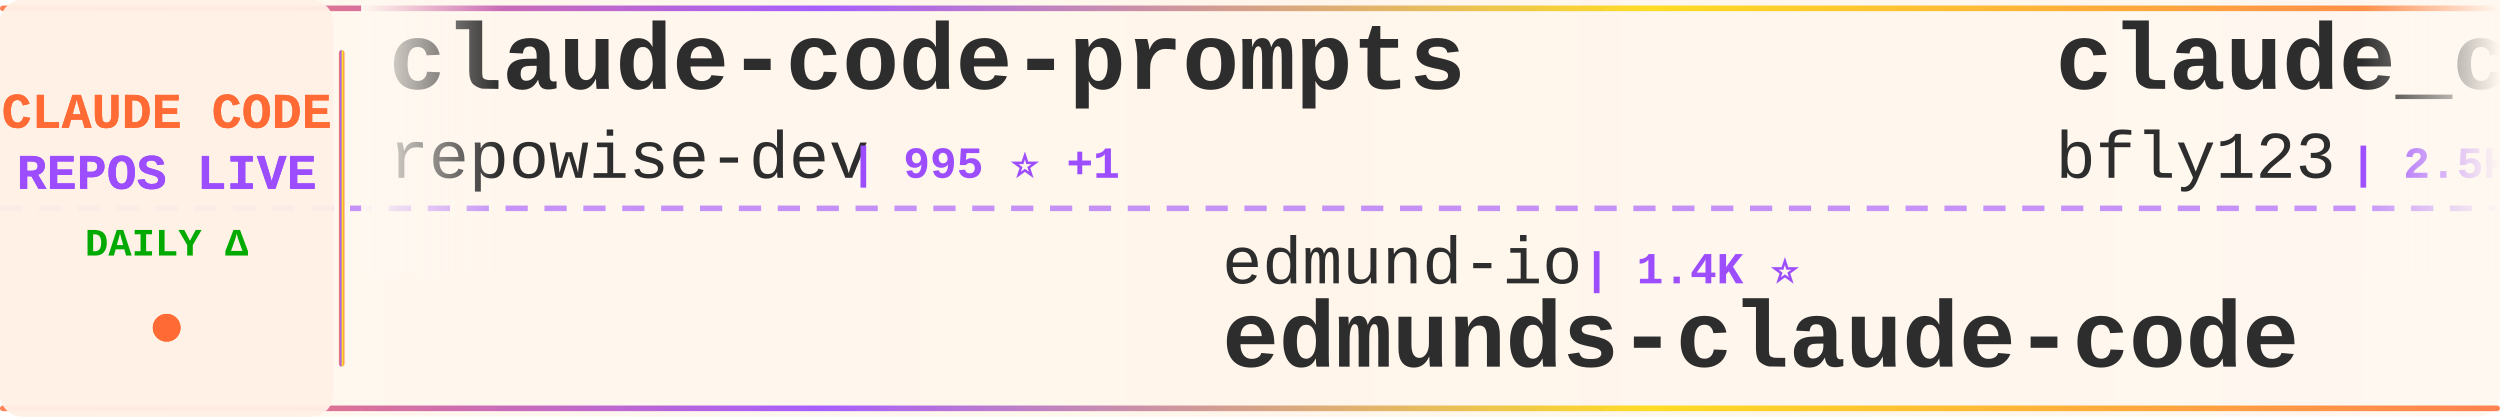
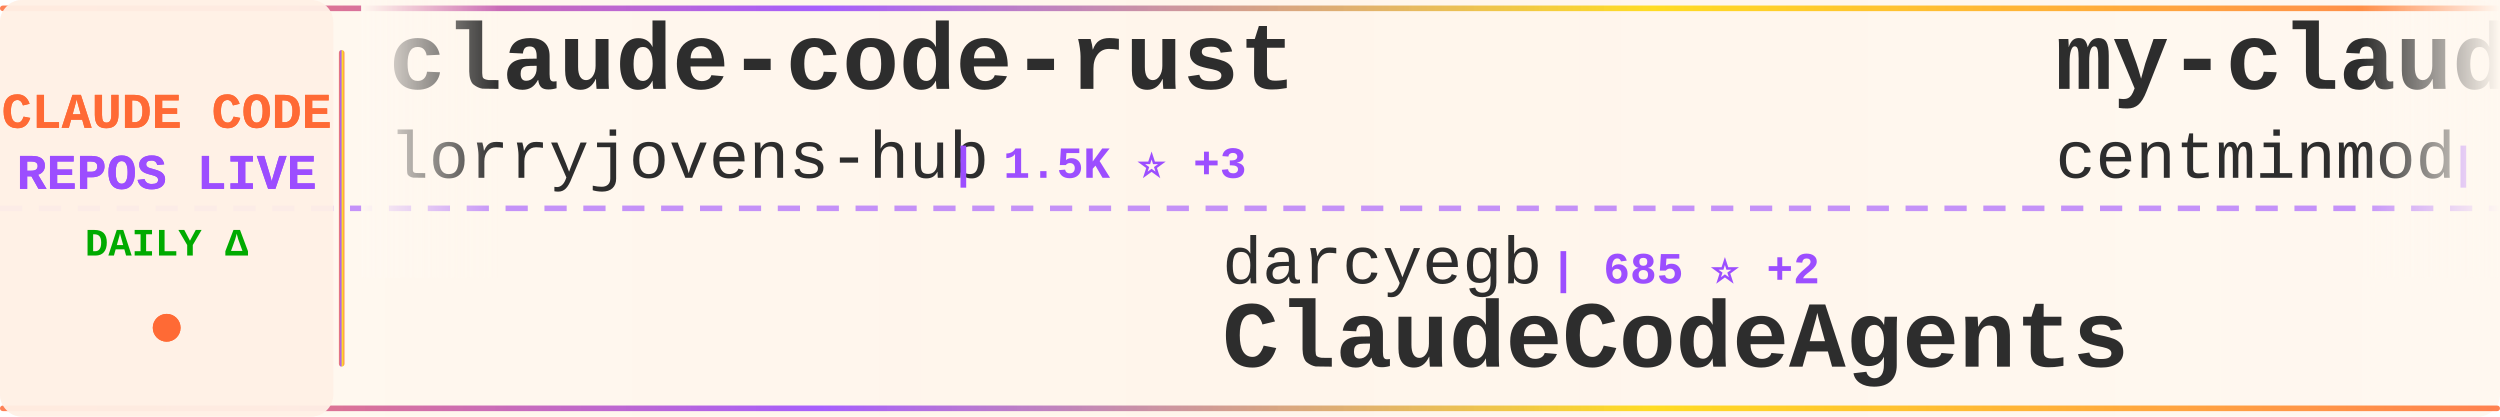
<svg xmlns="http://www.w3.org/2000/svg" width="900" height="150">
  <defs>
    <linearGradient id="tickerBg" x1="0%" y1="0%" x2="100%" y2="0%">
      <stop offset="0%" style="stop-color:#fff8f0;stop-opacity:0.98" />
      <stop offset="50%" style="stop-color:#fff5eb;stop-opacity:1" />
      <stop offset="100%" style="stop-color:#fff8f0;stop-opacity:0.98" />
    </linearGradient>
    <linearGradient id="borderGrad" x1="0%" y1="0%" x2="100%" y2="0%">
      <stop offset="0%" style="stop-color:#FF6B35;stop-opacity:0.85">
        <animate attributeName="stop-opacity" values="0.85;1;0.85" dur="2s" repeatCount="indefinite" />
      </stop>
      <stop offset="33%" style="stop-color:#9C4EFF;stop-opacity:0.9">
        <animate attributeName="stop-opacity" values="0.9;1;0.9" dur="2.2s" repeatCount="indefinite" />
      </stop>
      <stop offset="66%" style="stop-color:#FFD700;stop-opacity:0.85">
        <animate attributeName="stop-opacity" values="0.85;1;0.85" dur="1.8s" repeatCount="indefinite" />
      </stop>
      <stop offset="100%" style="stop-color:#FF6B35;stop-opacity:0.85">
        <animate attributeName="stop-opacity" values="0.85;1;0.85" dur="2s" repeatCount="indefinite" />
      </stop>
    </linearGradient>
    <filter id="textGlow">
      <feGaussianBlur stdDeviation="0.15" result="coloredBlur" />
      <feMerge>
        <feMergeNode in="coloredBlur" />
        <feMergeNode in="SourceGraphic" />
      </feMerge>
    </filter>
    <filter id="metricGlow">
      <feGaussianBlur stdDeviation="0.2" result="coloredBlur" />
      <feMerge>
        <feMergeNode in="coloredBlur" />
        <feMergeNode in="SourceGraphic" />
      </feMerge>
    </filter>
    <linearGradient id="leftFade" x1="0%" y1="0%" x2="100%" y2="0%">
      <stop offset="0%" style="stop-color:#fff8f0;stop-opacity:1" />
      <stop offset="100%" style="stop-color:#fff8f0;stop-opacity:0" />
    </linearGradient>
    <linearGradient id="rightFade" x1="0%" y1="0%" x2="100%" y2="0%">
      <stop offset="0%" style="stop-color:#fff8f0;stop-opacity:0" />
      <stop offset="100%" style="stop-color:#fff8f0;stop-opacity:1" />
    </linearGradient>
  </defs>
  <rect width="900" height="150" fill="url(#tickerBg)" rx="8" />
  <rect x="0" y="2" width="900" height="2" fill="url(#borderGrad)" rx="1" />
  <rect x="0" y="146" width="900" height="2" fill="url(#borderGrad)" rx="1" />
  <line x1="0" y1="75" x2="900" y2="75" stroke="#9C4EFF" stroke-width="2" stroke-dasharray="8 6" opacity="0.6" />
  <rect x="0" y="0" width="120" height="150" fill="#fff0e6" opacity="0.95" rx="8" />
  <text x="60" y="46" font-family="'Courier New', monospace" font-size="18" font-weight="bold" fill="#FF6B35" text-anchor="middle" filter="url(#textGlow)">
    CLAUDE CODE
  </text>
  <text x="60" y="68" font-family="'Courier New', monospace" font-size="18" font-weight="bold" fill="#9C4EFF" text-anchor="middle" filter="url(#textGlow)">
    REPOS LIVE
  </text>
  <text x="60" y="92" font-family="'Courier New', monospace" font-size="14" font-weight="bold" fill="#00aa00" text-anchor="middle">
    DAILY Δ
  </text>
  <circle cx="60" cy="118" r="5" fill="#FF6B35" filter="url(#metricGlow)">
    <animate attributeName="r" values="4;6;4" dur="1.5s" repeatCount="indefinite" />
    <animate attributeName="opacity" values="0.6;1;0.6" dur="1.5s" repeatCount="indefinite" />
  </circle>
  <rect x="122" y="18" width="2" height="114" fill="url(#borderGrad)" rx="1" />
  <clipPath id="tickerClip">
    <rect x="130" y="0" width="770" height="150" />
  </clipPath>
  <g clip-path="url(#tickerClip)">
    <g id="tickerItems">
      <animateTransform attributeName="transform" attributeType="XML" type="translate" from="0 0" to="-3000 0" dur="54s" repeatCount="indefinite" />
      <g transform="translate(0, 0)">
-         <text x="140" y="32" font-family="'Courier New', monospace" font-size="34" font-weight="bold" fill="#2d2d2d">claude-code-prompts</text>
-         <text x="140" y="64" font-family="'Courier New', monospace" font-size="24" font-weight="normal" fill="#2d2d2d" opacity="1.0">repowise-dev</text>
-         <text x="306" y="64" font-family="'Courier New', monospace" font-size="16" font-weight="bold" fill="#9C4EFF"> | 995 ⭐ +1</text>
+         <text x="140" y="32" font-family="'Courier New', monospace" font-size="34" font-weight="bold" fill="#2d2d2d">claude-code-rust</text>
+         <text x="140" y="64" font-family="'Courier New', monospace" font-size="24" font-weight="normal" fill="#2d2d2d" opacity="1.0">lorryjovens-hub</text>
+         <text x="342" y="64" font-family="'Courier New', monospace" font-size="16" font-weight="bold" fill="#9C4EFF"> | 1.5K ⭐ +3</text>
      </g>
      <g transform="translate(300, 0)">
-         <text x="140" y="102" font-family="'Courier New', monospace" font-size="24" font-weight="normal" fill="#2d2d2d" opacity="1.0">edmund-io</text>
-         <text x="270" y="102" font-family="'Courier New', monospace" font-size="16" font-weight="bold" fill="#9C4EFF"> | 1.4K ⭐</text>
-         <text x="140" y="132" font-family="'Courier New', monospace" font-size="34" font-weight="bold" fill="#2d2d2d">edmunds-claude-code</text>
+         <text x="140" y="102" font-family="'Courier New', monospace" font-size="24" font-weight="normal" fill="#2d2d2d" opacity="1.0">darcyegb</text>
+         <text x="258" y="102" font-family="'Courier New', monospace" font-size="16" font-weight="bold" fill="#9C4EFF"> | 685 ⭐ +2</text>
+         <text x="140" y="132" font-family="'Courier New', monospace" font-size="34" font-weight="bold" fill="#2d2d2d">ClaudeCodeAgents</text>
      </g>
      <g transform="translate(600, 0)">
-         <text x="140" y="32" font-family="'Courier New', monospace" font-size="34" font-weight="bold" fill="#2d2d2d">claude_codex_bridge</text>
-         <text x="140" y="64" font-family="'Courier New', monospace" font-size="24" font-weight="normal" fill="#2d2d2d" opacity="1.0">bfly123</text>
-         <text x="246" y="64" font-family="'Courier New', monospace" font-size="16" font-weight="bold" fill="#9C4EFF"> | 2.5K ⭐ +6</text>
+         <text x="140" y="32" font-family="'Courier New', monospace" font-size="34" font-weight="bold" fill="#2d2d2d">my-claude-code-setup</text>
+         <text x="140" y="64" font-family="'Courier New', monospace" font-size="24" font-weight="normal" fill="#2d2d2d" opacity="1.0">centminmod</text>
+         <text x="282" y="64" font-family="'Courier New', monospace" font-size="16" font-weight="bold" fill="#9C4EFF"> | 2.3K ⭐ +4</text>
      </g>
      <g transform="translate(900, 0)">
-         <text x="140" y="102" font-family="'Courier New', monospace" font-size="24" font-weight="normal" fill="#2d2d2d" opacity="1.0">diet103</text>
-         <text x="246" y="102" font-family="'Courier New', monospace" font-size="16" font-weight="bold" fill="#9C4EFF"> | 9.6K ⭐ +6</text>
-         <text x="140" y="132" font-family="'Courier New', monospace" font-size="34" font-weight="bold" fill="#2d2d2d">claude-code-infrastructu...</text>
+         <text x="140" y="102" font-family="'Courier New', monospace" font-size="24" font-weight="normal" fill="#2d2d2d" opacity="1.0">VoltAgent</text>
+         <text x="270" y="102" font-family="'Courier New', monospace" font-size="16" font-weight="bold" fill="#9C4EFF"> | 19.3K ⭐ +79</text>
+         <text x="140" y="132" font-family="'Courier New', monospace" font-size="34" font-weight="bold" fill="#2d2d2d">awesome-claude-code-suba...</text>
      </g>
      <g transform="translate(1200, 0)">
-         <text x="140" y="32" font-family="'Courier New', monospace" font-size="34" font-weight="bold" fill="#2d2d2d">claude-code-ultimate-gui...</text>
-         <text x="140" y="64" font-family="'Courier New', monospace" font-size="24" font-weight="normal" fill="#2d2d2d" opacity="1.0">FlorianBruniaux</text>
-         <text x="342" y="64" font-family="'Courier New', monospace" font-size="16" font-weight="bold" fill="#9C4EFF"> | 4.2K ⭐ +21</text>
+         <text x="140" y="32" font-family="'Courier New', monospace" font-size="34" font-weight="bold" fill="#2d2d2d">everything-claude-code</text>
+         <text x="140" y="64" font-family="'Courier New', monospace" font-size="24" font-weight="normal" fill="#2d2d2d" opacity="1.0">affaan-m</text>
+         <text x="258" y="64" font-family="'Courier New', monospace" font-size="16" font-weight="bold" fill="#9C4EFF"> | 175.3K ⭐ +730</text>
      </g>
      <g transform="translate(1500, 0)">
-         <text x="140" y="102" font-family="'Courier New', monospace" font-size="24" font-weight="normal" fill="#2d2d2d" opacity="1.0">Alishahryar1</text>
-         <text x="306" y="102" font-family="'Courier New', monospace" font-size="16" font-weight="bold" fill="#9C4EFF"> | 22.3K ⭐ +395</text>
-         <text x="140" y="132" font-family="'Courier New', monospace" font-size="34" font-weight="bold" fill="#2d2d2d">free-claude-code</text>
+         <text x="140" y="102" font-family="'Courier New', monospace" font-size="24" font-weight="normal" fill="#2d2d2d" opacity="1.0">qwibitai</text>
+         <text x="258" y="102" font-family="'Courier New', monospace" font-size="16" font-weight="bold" fill="#9C4EFF"> | 28.7K ⭐ +37</text>
+         <text x="140" y="132" font-family="'Courier New', monospace" font-size="34" font-weight="bold" fill="#2d2d2d">nanoclaw</text>
      </g>
      <g transform="translate(1800, 0)">
-         <text x="140" y="32" font-family="'Courier New', monospace" font-size="34" font-weight="bold" fill="#2d2d2d">claude-code-rev</text>
-         <text x="140" y="64" font-family="'Courier New', monospace" font-size="24" font-weight="normal" fill="#2d2d2d" opacity="1.0">oboard</text>
-         <text x="234" y="64" font-family="'Courier New', monospace" font-size="16" font-weight="bold" fill="#9C4EFF"> | 3.1K ⭐ +7</text>
+         <text x="140" y="32" font-family="'Courier New', monospace" font-size="34" font-weight="bold" fill="#2d2d2d">claude-howto</text>
+         <text x="140" y="64" font-family="'Courier New', monospace" font-size="24" font-weight="normal" fill="#2d2d2d" opacity="1.0">luongnv89</text>
+         <text x="270" y="64" font-family="'Courier New', monospace" font-size="16" font-weight="bold" fill="#9C4EFF"> | 31.6K ⭐ +204</text>
      </g>
      <g transform="translate(2100, 0)">
-         <text x="140" y="102" font-family="'Courier New', monospace" font-size="24" font-weight="normal" fill="#2d2d2d" opacity="1.0">777genius</text>
-         <text x="270" y="102" font-family="'Courier New', monospace" font-size="16" font-weight="bold" fill="#9C4EFF"> | 907 ⭐</text>
-         <text x="140" y="132" font-family="'Courier New', monospace" font-size="34" font-weight="bold" fill="#2d2d2d">claude-code-source-code</text>
+         <text x="140" y="102" font-family="'Courier New', monospace" font-size="24" font-weight="normal" fill="#2d2d2d" opacity="1.0">zebbern</text>
+         <text x="246" y="102" font-family="'Courier New', monospace" font-size="16" font-weight="bold" fill="#9C4EFF"> | 4.1K ⭐ +4</text>
+         <text x="140" y="132" font-family="'Courier New', monospace" font-size="34" font-weight="bold" fill="#2d2d2d">claude-code-guide</text>
      </g>
      <g transform="translate(2400, 0)">
-         <text x="140" y="32" font-family="'Courier New', monospace" font-size="34" font-weight="bold" fill="#2d2d2d">claude-coder</text>
-         <text x="140" y="64" font-family="'Courier New', monospace" font-size="24" font-weight="normal" fill="#2d2d2d" opacity="1.0">kodu-ai</text>
-         <text x="246" y="64" font-family="'Courier New', monospace" font-size="16" font-weight="bold" fill="#9C4EFF"> | 5.3K ⭐ +1</text>
+         <text x="140" y="32" font-family="'Courier New', monospace" font-size="34" font-weight="bold" fill="#2d2d2d">claude-code-router</text>
+         <text x="140" y="64" font-family="'Courier New', monospace" font-size="24" font-weight="normal" fill="#2d2d2d" opacity="1.0">musistudio</text>
+         <text x="282" y="64" font-family="'Courier New', monospace" font-size="16" font-weight="bold" fill="#9C4EFF"> | 33.6K ⭐ +65</text>
      </g>
      <g transform="translate(2700, 0)">
-         <text x="140" y="102" font-family="'Courier New', monospace" font-size="24" font-weight="normal" fill="#2d2d2d" opacity="1.0">nicedreamzapp</text>
-         <text x="318" y="102" font-family="'Courier New', monospace" font-size="16" font-weight="bold" fill="#9C4EFF"> | 2.5K ⭐ +15</text>
-         <text x="140" y="132" font-family="'Courier New', monospace" font-size="34" font-weight="bold" fill="#2d2d2d">claude-code-local</text>
+         <text x="140" y="102" font-family="'Courier New', monospace" font-size="24" font-weight="normal" fill="#2d2d2d" opacity="1.0">anthropics</text>
+         <text x="282" y="102" font-family="'Courier New', monospace" font-size="16" font-weight="bold" fill="#9C4EFF"> | 129.7K ⭐ +677</text>
+         <text x="140" y="132" font-family="'Courier New', monospace" font-size="34" font-weight="bold" fill="#2d2d2d">skills</text>
      </g>
      <g transform="translate(3000, 0)">
-         <text x="140" y="32" font-family="'Courier New', monospace" font-size="34" font-weight="bold" fill="#2d2d2d">claude-code-prompts</text>
-         <text x="140" y="64" font-family="'Courier New', monospace" font-size="24" font-weight="normal" fill="#2d2d2d" opacity="1.0">repowise-dev</text>
-         <text x="306" y="64" font-family="'Courier New', monospace" font-size="16" font-weight="bold" fill="#9C4EFF"> | 995 ⭐ +1</text>
+         <text x="140" y="32" font-family="'Courier New', monospace" font-size="34" font-weight="bold" fill="#2d2d2d">claude-code-rust</text>
+         <text x="140" y="64" font-family="'Courier New', monospace" font-size="24" font-weight="normal" fill="#2d2d2d" opacity="1.0">lorryjovens-hub</text>
+         <text x="342" y="64" font-family="'Courier New', monospace" font-size="16" font-weight="bold" fill="#9C4EFF"> | 1.5K ⭐ +3</text>
      </g>
      <g transform="translate(3300, 0)">
-         <text x="140" y="102" font-family="'Courier New', monospace" font-size="24" font-weight="normal" fill="#2d2d2d" opacity="1.0">edmund-io</text>
-         <text x="270" y="102" font-family="'Courier New', monospace" font-size="16" font-weight="bold" fill="#9C4EFF"> | 1.4K ⭐</text>
-         <text x="140" y="132" font-family="'Courier New', monospace" font-size="34" font-weight="bold" fill="#2d2d2d">edmunds-claude-code</text>
+         <text x="140" y="102" font-family="'Courier New', monospace" font-size="24" font-weight="normal" fill="#2d2d2d" opacity="1.0">darcyegb</text>
+         <text x="258" y="102" font-family="'Courier New', monospace" font-size="16" font-weight="bold" fill="#9C4EFF"> | 685 ⭐ +2</text>
+         <text x="140" y="132" font-family="'Courier New', monospace" font-size="34" font-weight="bold" fill="#2d2d2d">ClaudeCodeAgents</text>
      </g>
      <g transform="translate(3600, 0)">
-         <text x="140" y="32" font-family="'Courier New', monospace" font-size="34" font-weight="bold" fill="#2d2d2d">claude_codex_bridge</text>
-         <text x="140" y="64" font-family="'Courier New', monospace" font-size="24" font-weight="normal" fill="#2d2d2d" opacity="1.0">bfly123</text>
-         <text x="246" y="64" font-family="'Courier New', monospace" font-size="16" font-weight="bold" fill="#9C4EFF"> | 2.5K ⭐ +6</text>
+         <text x="140" y="32" font-family="'Courier New', monospace" font-size="34" font-weight="bold" fill="#2d2d2d">my-claude-code-setup</text>
+         <text x="140" y="64" font-family="'Courier New', monospace" font-size="24" font-weight="normal" fill="#2d2d2d" opacity="1.0">centminmod</text>
+         <text x="282" y="64" font-family="'Courier New', monospace" font-size="16" font-weight="bold" fill="#9C4EFF"> | 2.3K ⭐ +4</text>
      </g>
      <g transform="translate(3900, 0)">
-         <text x="140" y="102" font-family="'Courier New', monospace" font-size="24" font-weight="normal" fill="#2d2d2d" opacity="1.0">diet103</text>
-         <text x="246" y="102" font-family="'Courier New', monospace" font-size="16" font-weight="bold" fill="#9C4EFF"> | 9.6K ⭐ +6</text>
-         <text x="140" y="132" font-family="'Courier New', monospace" font-size="34" font-weight="bold" fill="#2d2d2d">claude-code-infrastructu...</text>
+         <text x="140" y="102" font-family="'Courier New', monospace" font-size="24" font-weight="normal" fill="#2d2d2d" opacity="1.0">VoltAgent</text>
+         <text x="270" y="102" font-family="'Courier New', monospace" font-size="16" font-weight="bold" fill="#9C4EFF"> | 19.3K ⭐ +79</text>
+         <text x="140" y="132" font-family="'Courier New', monospace" font-size="34" font-weight="bold" fill="#2d2d2d">awesome-claude-code-suba...</text>
      </g>
    </g>
  </g>
  <rect x="130" y="0" width="50" height="100" fill="url(#leftFade)" />
  <rect x="850" y="0" width="50" height="100" fill="url(#rightFade)" />
</svg>
